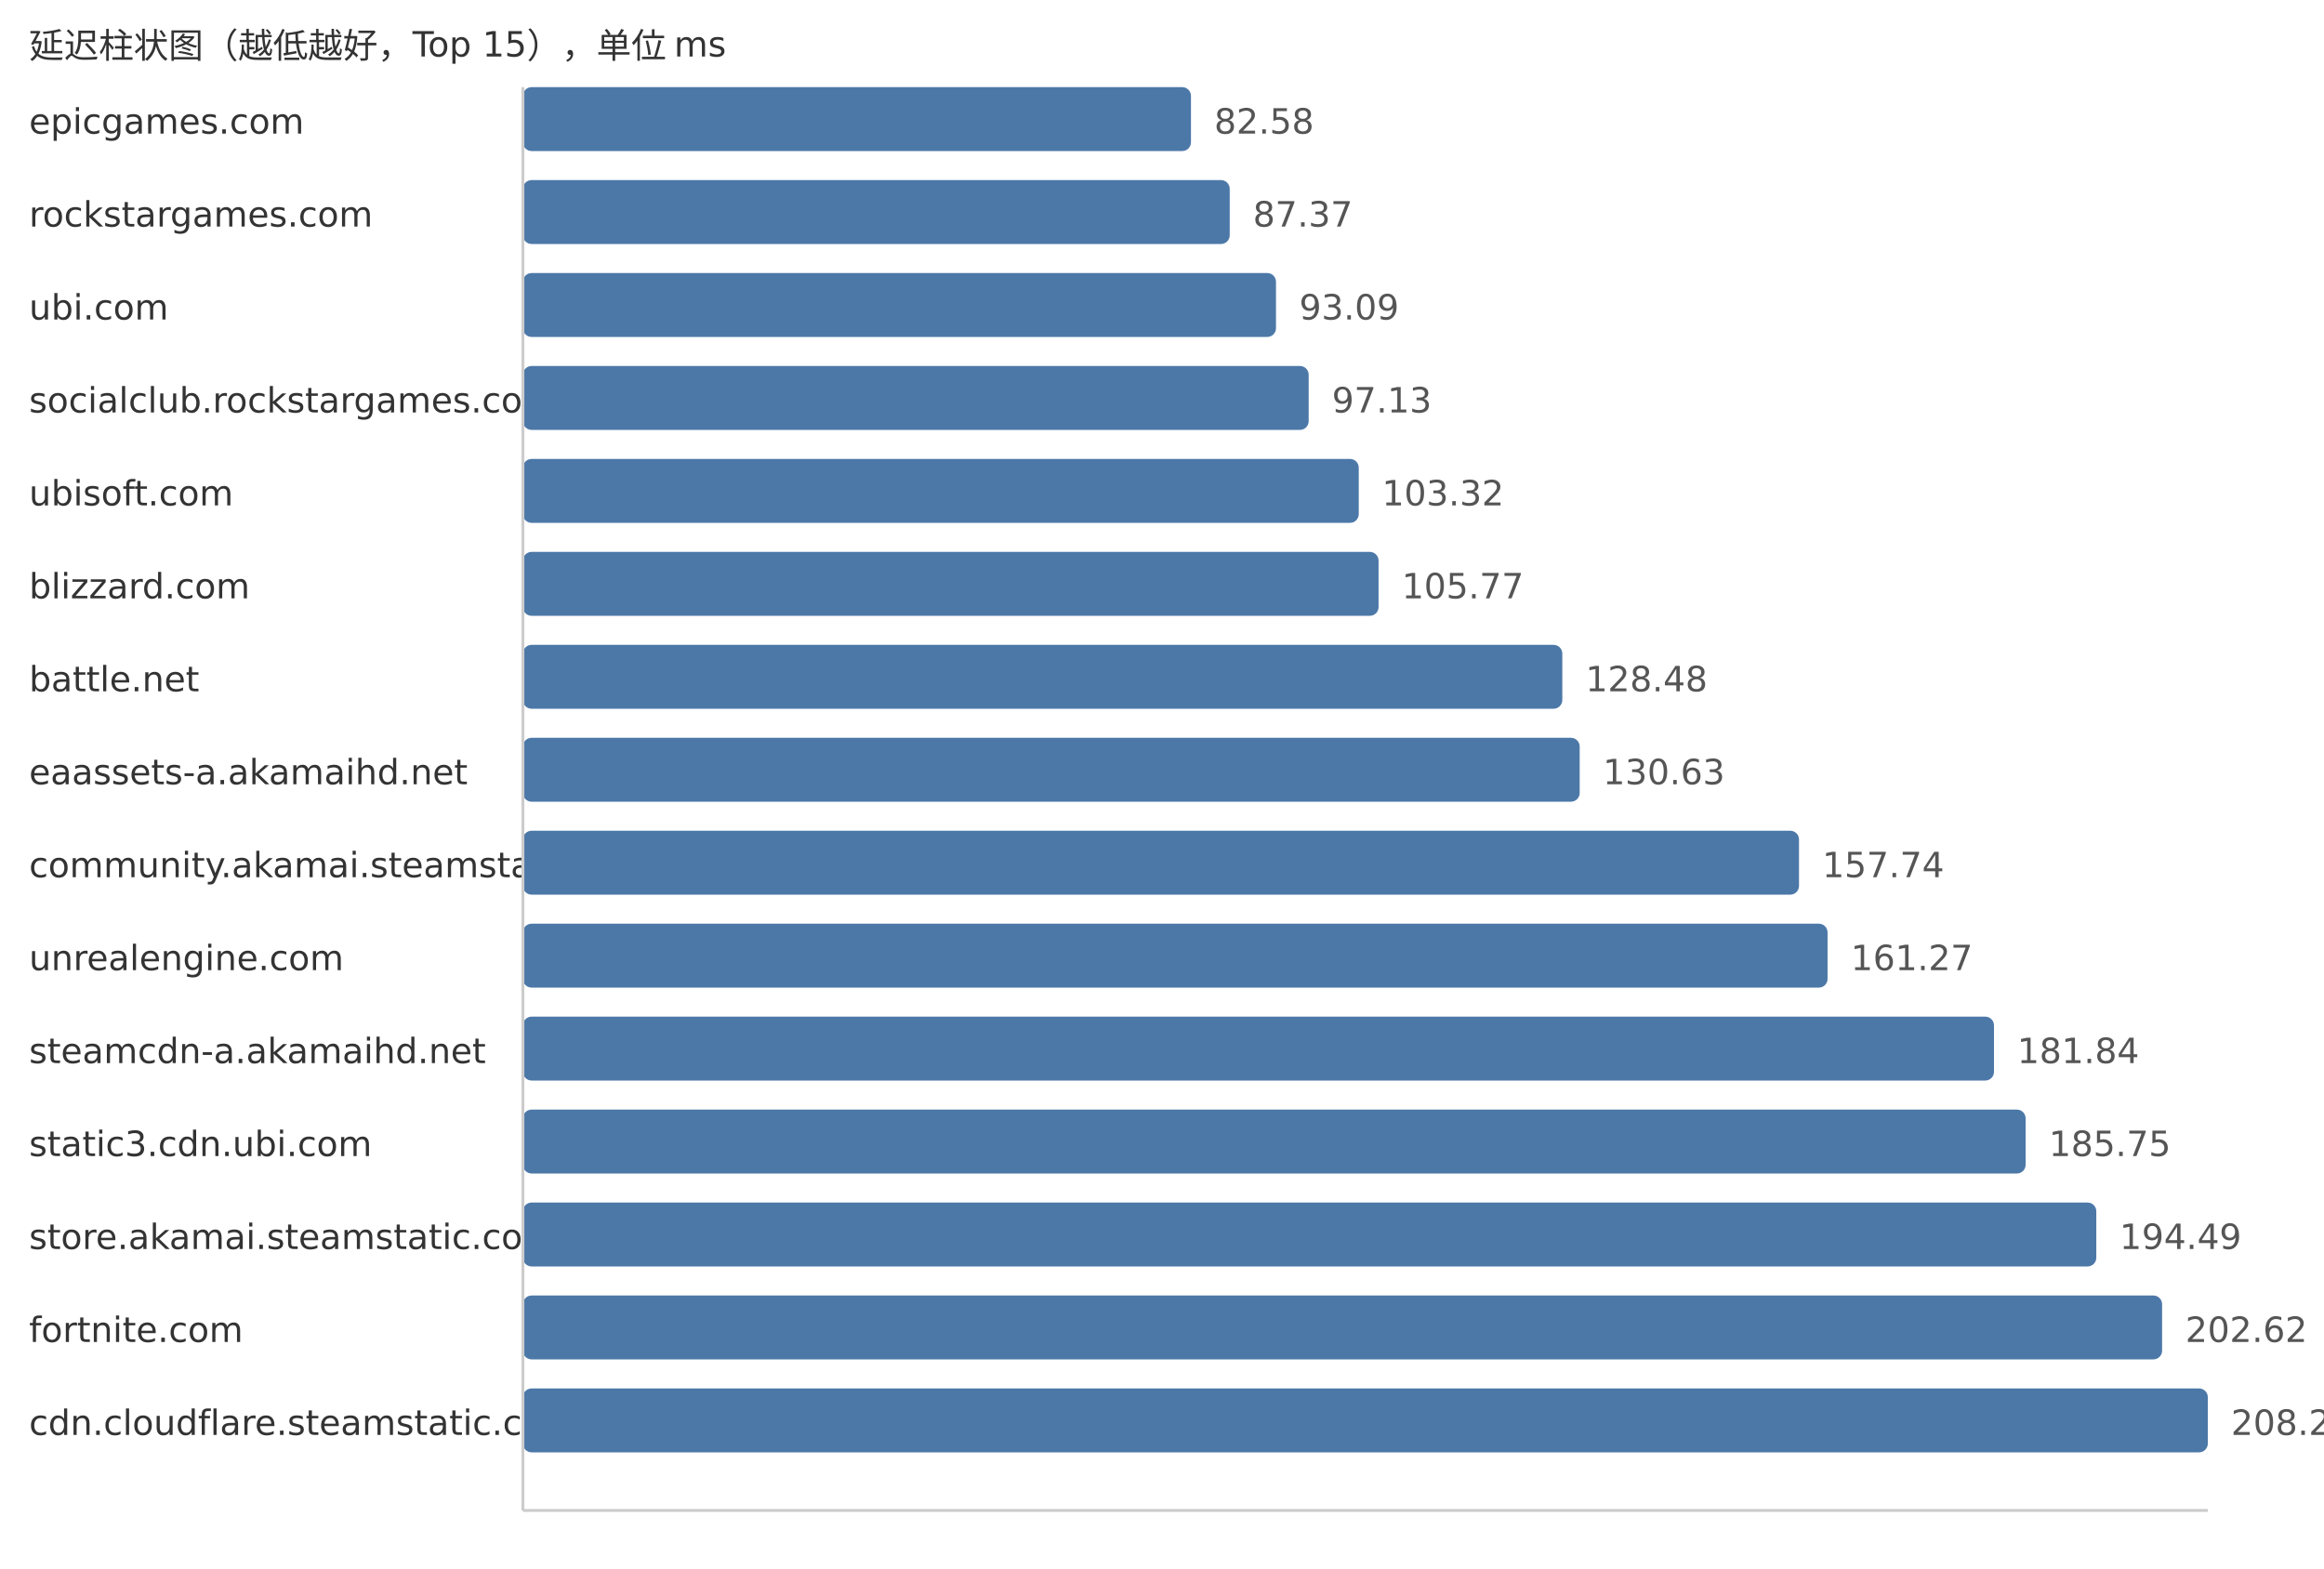
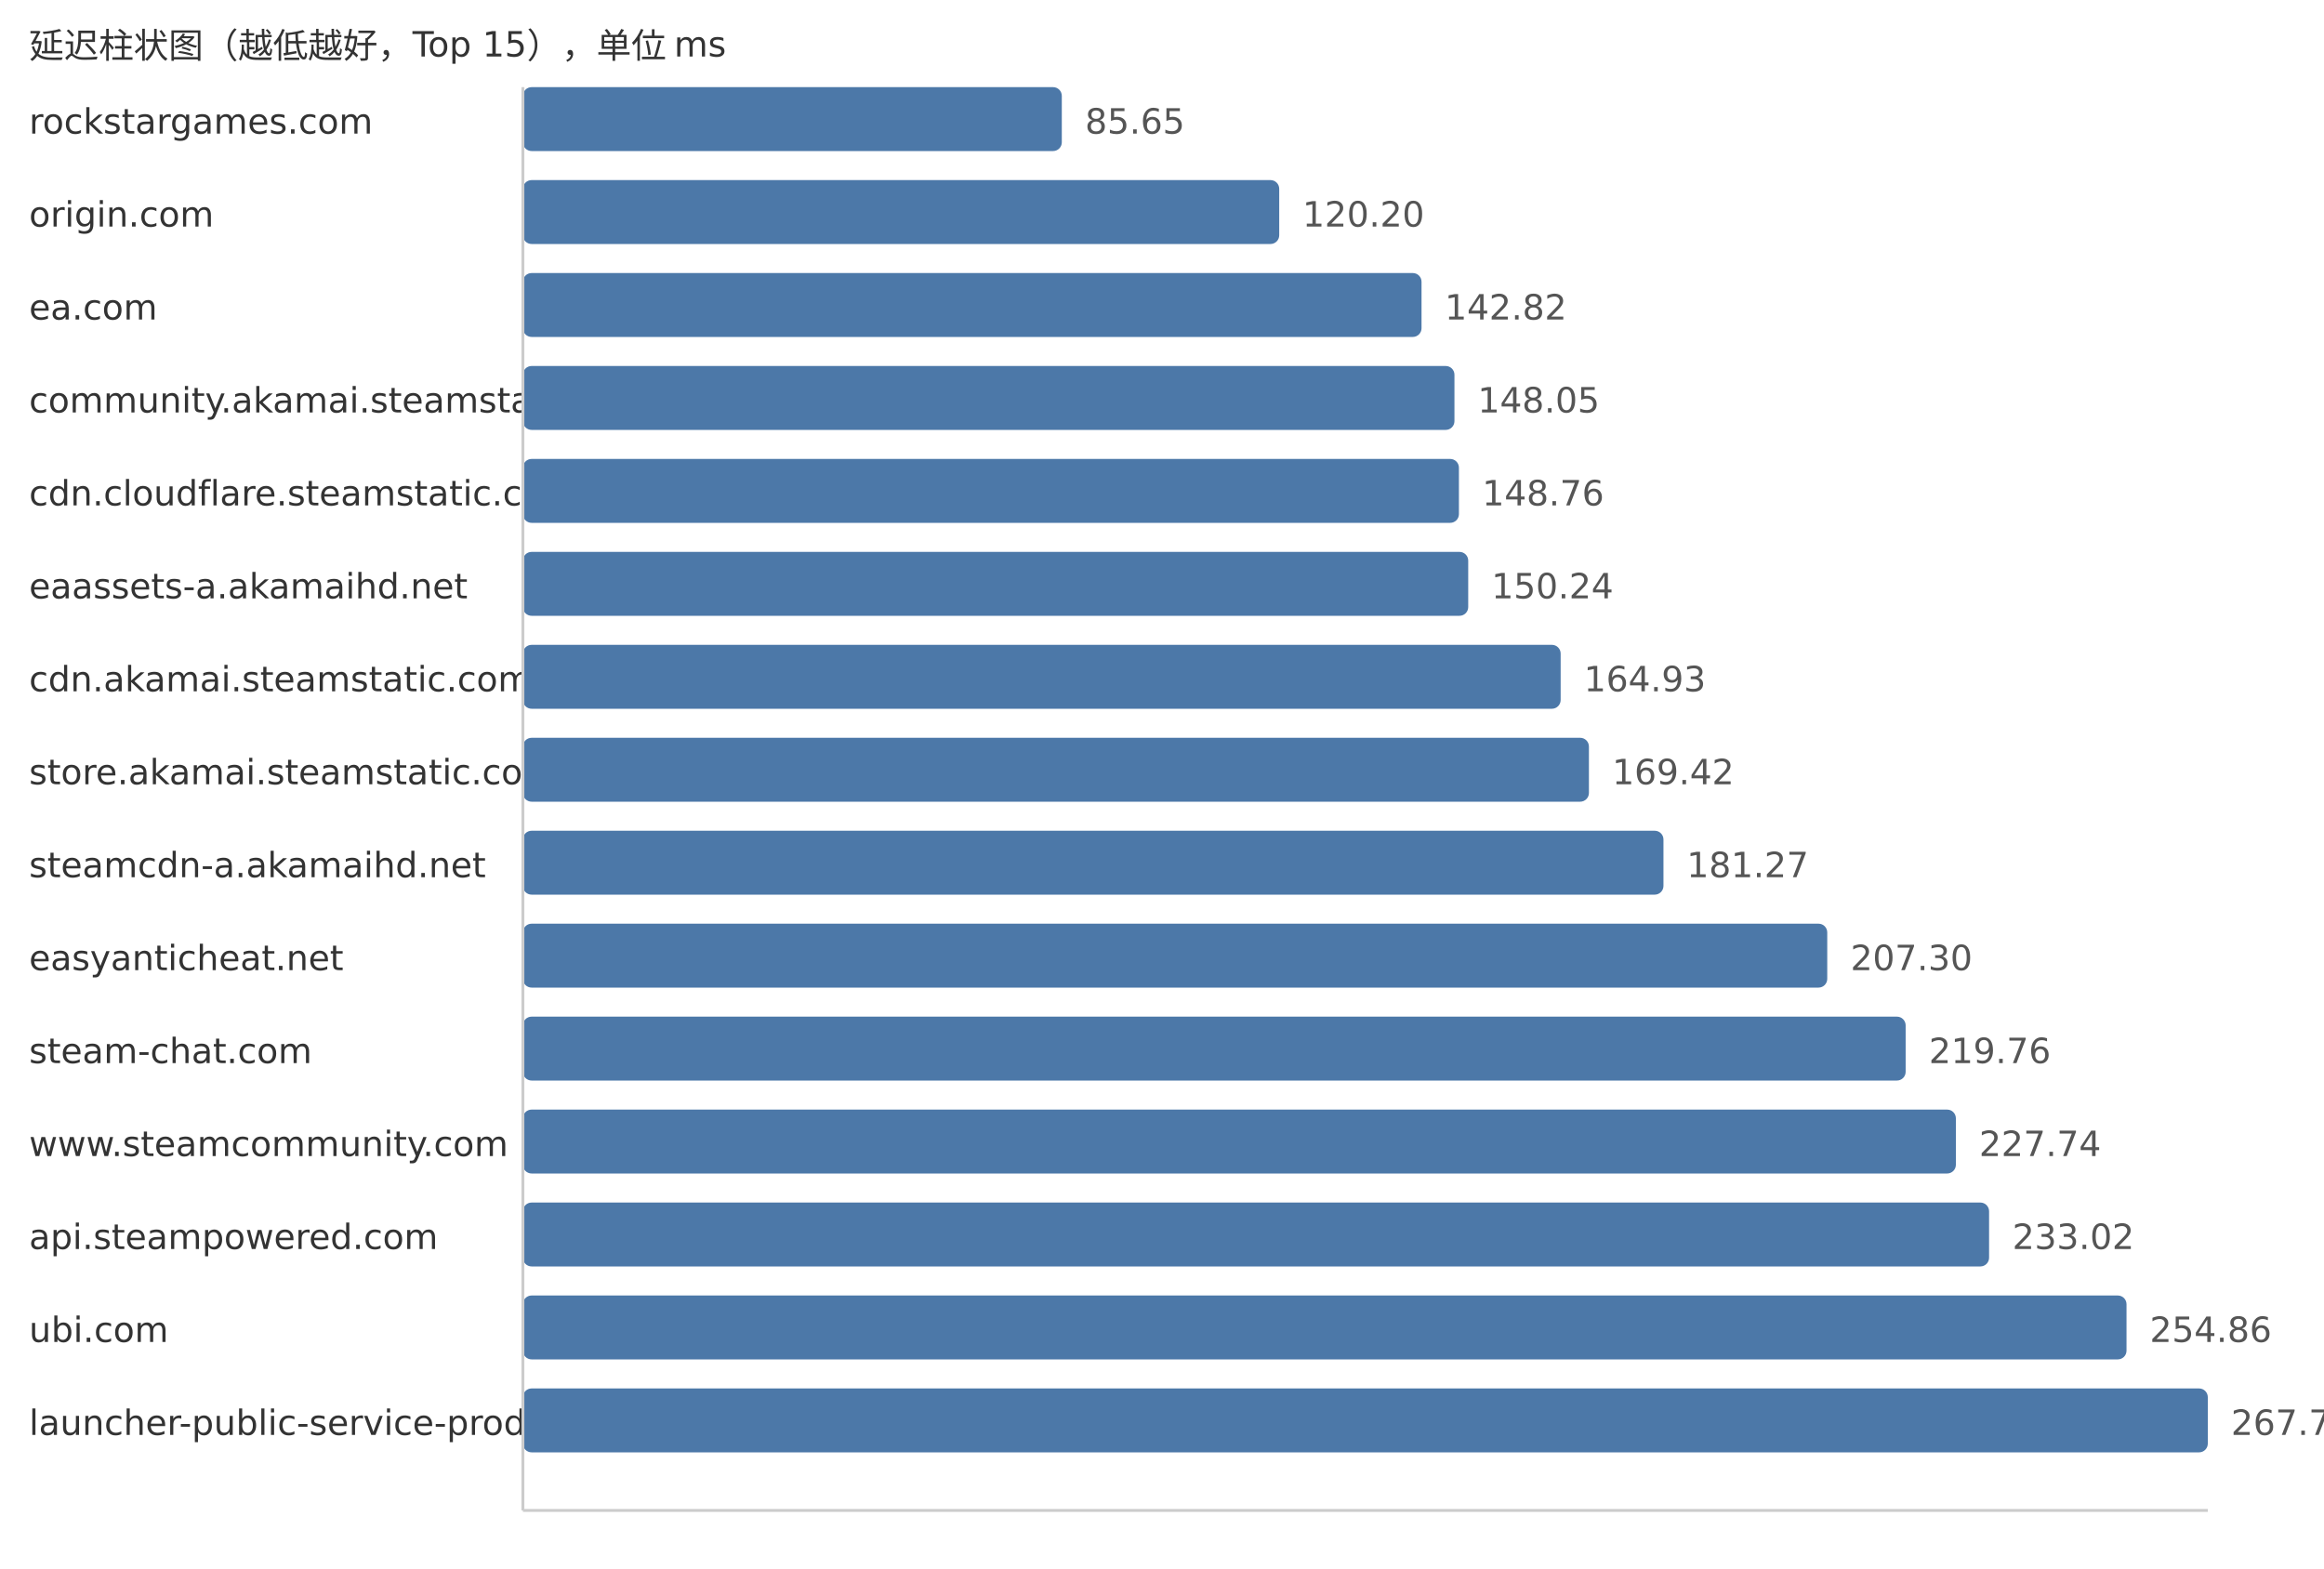
<svg xmlns="http://www.w3.org/2000/svg" width="800" height="540">
  <style> .label{font-family:DejaVu Sans,Verdana,Geneva,sans-serif;font-size:12px;fill:#333} .value{font-family:DejaVu Sans,Verdana,Geneva,sans-serif;font-size:12px;fill:#555} </style>
  <text x="10" y="20" class="label">延迟柱状图（越低越好，Top 15），单位 ms</text>
-   <text x="10" y="46" class="label">epicgames.com</text>
-   <rect x="180" y="30" width="229.97" height="22" fill="#4c78a8" rx="3" />
-   <text x="417.97" y="46" class="value">82.58</text>
-   <text x="10" y="78" class="label">rockstargames.com</text>
-   <rect x="180" y="62" width="243.31" height="22" fill="#4c78a8" rx="3" />
-   <text x="431.31" y="78" class="value">87.37</text>
-   <text x="10" y="110" class="label">ubi.com</text>
-   <rect x="180" y="94" width="259.24" height="22" fill="#4c78a8" rx="3" />
-   <text x="447.24" y="110" class="value">93.09</text>
-   <text x="10" y="142" class="label">socialclub.rockstargames.com</text>
-   <rect x="180" y="126" width="270.49" height="22" fill="#4c78a8" rx="3" />
-   <text x="458.49" y="142" class="value">97.13</text>
-   <text x="10" y="174" class="label">ubisoft.com</text>
-   <rect x="180" y="158" width="287.73" height="22" fill="#4c78a8" rx="3" />
-   <text x="475.73" y="174" class="value">103.32</text>
-   <text x="10" y="206" class="label">blizzard.com</text>
-   <rect x="180" y="190" width="294.55" height="22" fill="#4c78a8" rx="3" />
-   <text x="482.55" y="206" class="value">105.77</text>
-   <text x="10" y="238" class="label">battle.net</text>
-   <rect x="180" y="222" width="357.8" height="22" fill="#4c78a8" rx="3" />
-   <text x="545.8" y="238" class="value">128.48</text>
-   <text x="10" y="270" class="label">eaassets-a.akamaihd.net</text>
-   <rect x="180" y="254" width="363.78" height="22" fill="#4c78a8" rx="3" />
-   <text x="551.78" y="270" class="value">130.63</text>
-   <text x="10" y="302" class="label">community.akamai.steamstatic.com</text>
-   <rect x="180" y="286" width="439.28" height="22" fill="#4c78a8" rx="3" />
-   <text x="627.28" y="302" class="value">157.74</text>
-   <text x="10" y="334" class="label">unrealengine.com</text>
-   <rect x="180" y="318" width="449.11" height="22" fill="#4c78a8" rx="3" />
-   <text x="637.11" y="334" class="value">161.27</text>
-   <text x="10" y="366" class="label">steamcdn-a.akamaihd.net</text>
-   <rect x="180" y="350" width="506.4" height="22" fill="#4c78a8" rx="3" />
-   <text x="694.4" y="366" class="value">181.84</text>
-   <text x="10" y="398" class="label">static3.cdn.ubi.com</text>
-   <rect x="180" y="382" width="517.29" height="22" fill="#4c78a8" rx="3" />
-   <text x="705.29" y="398" class="value">185.75</text>
-   <text x="10" y="430" class="label">store.akamai.steamstatic.com</text>
-   <rect x="180" y="414" width="541.62" height="22" fill="#4c78a8" rx="3" />
-   <text x="729.62" y="430" class="value">194.49</text>
-   <text x="10" y="462" class="label">fortnite.com</text>
-   <rect x="180" y="446" width="564.27" height="22" fill="#4c78a8" rx="3" />
-   <text x="752.27" y="462" class="value">202.62</text>
-   <text x="10" y="494" class="label">cdn.cloudflare.steamstatic.com</text>
+   <text x="10" y="46" class="label">rockstargames.com</text>
+   <rect x="180" y="30" width="185.51" height="22" fill="#4c78a8" rx="3" />
+   <text x="373.51" y="46" class="value">85.65</text>
+   <text x="10" y="78" class="label">origin.com</text>
+   <rect x="180" y="62" width="260.35" height="22" fill="#4c78a8" rx="3" />
+   <text x="448.35" y="78" class="value">120.20</text>
+   <text x="10" y="110" class="label">ea.com</text>
+   <rect x="180" y="94" width="309.34" height="22" fill="#4c78a8" rx="3" />
+   <text x="497.34" y="110" class="value">142.82</text>
+   <text x="10" y="142" class="label">community.akamai.steamstatic.com</text>
+   <rect x="180" y="126" width="320.67" height="22" fill="#4c78a8" rx="3" />
+   <text x="508.67" y="142" class="value">148.05</text>
+   <text x="10" y="174" class="label">cdn.cloudflare.steamstatic.com</text>
+   <rect x="180" y="158" width="322.21" height="22" fill="#4c78a8" rx="3" />
+   <text x="510.21" y="174" class="value">148.76</text>
+   <text x="10" y="206" class="label">eaassets-a.akamaihd.net</text>
+   <rect x="180" y="190" width="325.41" height="22" fill="#4c78a8" rx="3" />
+   <text x="513.41" y="206" class="value">150.24</text>
+   <text x="10" y="238" class="label">cdn.akamai.steamstatic.com</text>
+   <rect x="180" y="222" width="357.23" height="22" fill="#4c78a8" rx="3" />
+   <text x="545.23" y="238" class="value">164.93</text>
+   <text x="10" y="270" class="label">store.akamai.steamstatic.com</text>
+   <rect x="180" y="254" width="366.96" height="22" fill="#4c78a8" rx="3" />
+   <text x="554.96" y="270" class="value">169.42</text>
+   <text x="10" y="302" class="label">steamcdn-a.akamaihd.net</text>
+   <rect x="180" y="286" width="392.62" height="22" fill="#4c78a8" rx="3" />
+   <text x="580.62" y="302" class="value">181.27</text>
+   <text x="10" y="334" class="label">easyanticheat.net</text>
+   <rect x="180" y="318" width="449.0" height="22" fill="#4c78a8" rx="3" />
+   <text x="637.0" y="334" class="value">207.30</text>
+   <text x="10" y="366" class="label">steam-chat.com</text>
+   <rect x="180" y="350" width="475.99" height="22" fill="#4c78a8" rx="3" />
+   <text x="663.99" y="366" class="value">219.76</text>
+   <text x="10" y="398" class="label">www.steamcommunity.com</text>
+   <rect x="180" y="382" width="493.28" height="22" fill="#4c78a8" rx="3" />
+   <text x="681.28" y="398" class="value">227.74</text>
+   <text x="10" y="430" class="label">api.steampowered.com</text>
+   <rect x="180" y="414" width="504.71" height="22" fill="#4c78a8" rx="3" />
+   <text x="692.71" y="430" class="value">233.02</text>
+   <text x="10" y="462" class="label">ubi.com</text>
+   <rect x="180" y="446" width="552.02" height="22" fill="#4c78a8" rx="3" />
+   <text x="740.02" y="462" class="value">254.86</text>
+   <text x="10" y="494" class="label">launcher-public-service-prod06.ol.epicgames.com</text>
  <rect x="180" y="478" width="580.0" height="22" fill="#4c78a8" rx="3" />
-   <text x="768.0" y="494" class="value">208.27</text>
+   <text x="768.0" y="494" class="value">267.78</text>
  <line x1="180" y1="30" x2="180" y2="520" stroke="#ccc" />
  <line x1="180" y1="520" x2="760" y2="520" stroke="#ccc" />
</svg>
